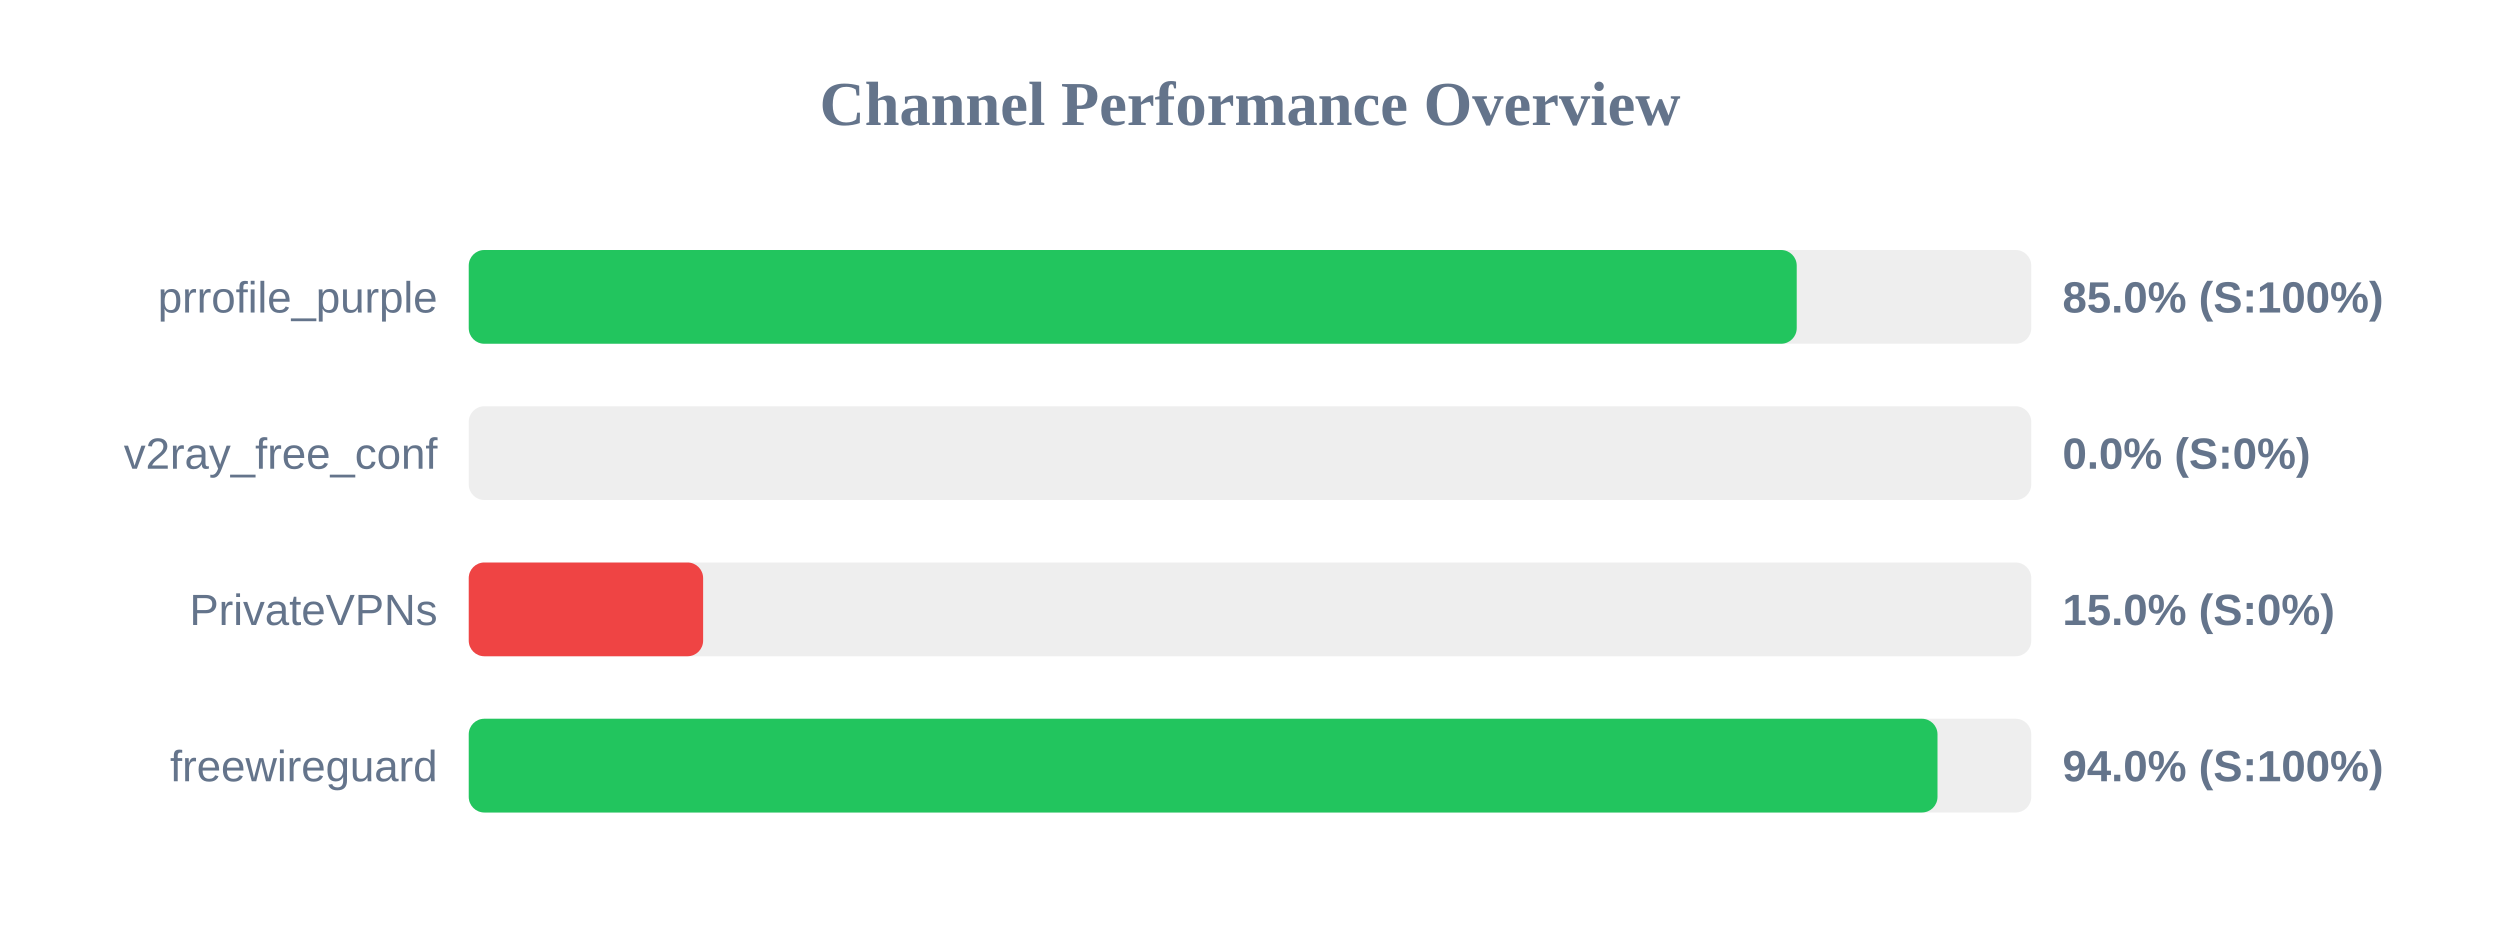
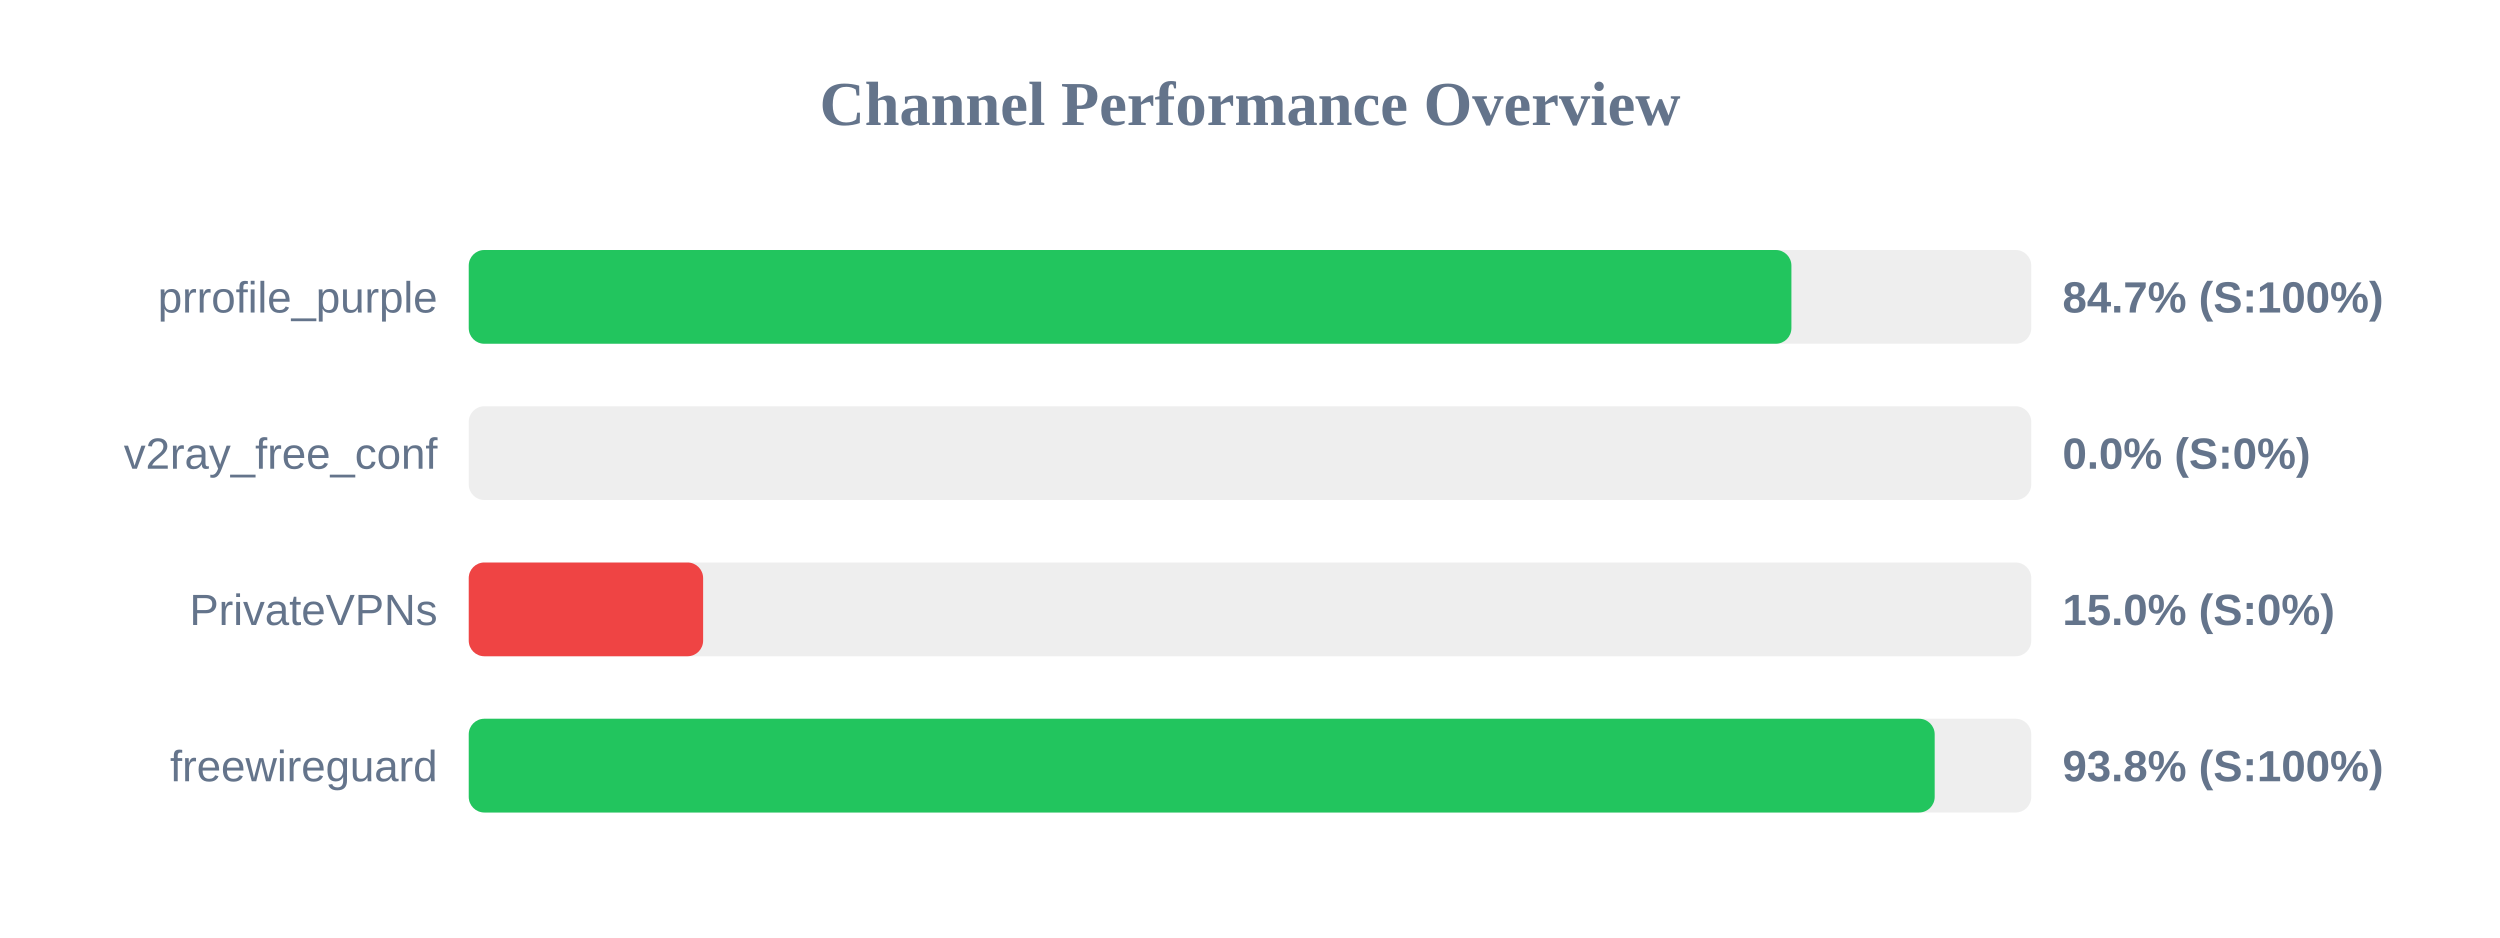
<svg xmlns="http://www.w3.org/2000/svg" width="800" height="300" version="1.1">
  <style>
        .row { font: 14px Arial; fill: #64748b; }
        .score { font: bold 14px Arial; fill: #64748b; }
    </style>
  <text x="400" y="40" text-anchor="middle" font-size="20px" font-weight="bold" fill="#64748b">Channel Performance Overview</text>
  <rect x="150" y="80" width="500" height="30" fill="#eee" rx="5" />
-   <rect x="150" y="80" width="424.95" height="30" fill="#22c55e" rx="5" />
+   <rect x="150" y="80" width="423.25" height="30" fill="#22c55e" rx="5" />
  <text x="140" y="100" text-anchor="end" class="row">prrofile_purple</text>
-   <text x="660" y="100" text-anchor="start" class="score">85.0% (S:100%)</text>
+   <text x="660" y="100" text-anchor="start" class="score">84.7% (S:100%)</text>
  <rect x="150" y="130" width="500" height="30" fill="#eee" rx="5" />
  <rect x="150" y="130" width="0.0" height="30" fill="#ef4444" rx="5" />
  <text x="140" y="150" text-anchor="end" class="row">v2ray_free_conf</text>
  <text x="660" y="150" text-anchor="start" class="score">0.0% (S:0%)</text>
  <rect x="150" y="180" width="500" height="30" fill="#eee" rx="5" />
  <rect x="150" y="180" width="75.0" height="30" fill="#ef4444" rx="5" />
  <text x="140" y="200" text-anchor="end" class="row">PrivateVPNs</text>
  <text x="660" y="200" text-anchor="start" class="score">15.0% (S:0%)</text>
  <rect x="150" y="230" width="500" height="30" fill="#eee" rx="5" />
-   <rect x="150" y="230" width="470.0" height="30" fill="#22c55e" rx="5" />
+   <rect x="150" y="230" width="469.1" height="30" fill="#22c55e" rx="5" />
  <text x="140" y="250" text-anchor="end" class="row">freewireguard</text>
-   <text x="660" y="250" text-anchor="start" class="score">94.0% (S:100%)</text>
+   <text x="660" y="250" text-anchor="start" class="score">93.8% (S:100%)</text>
</svg>
